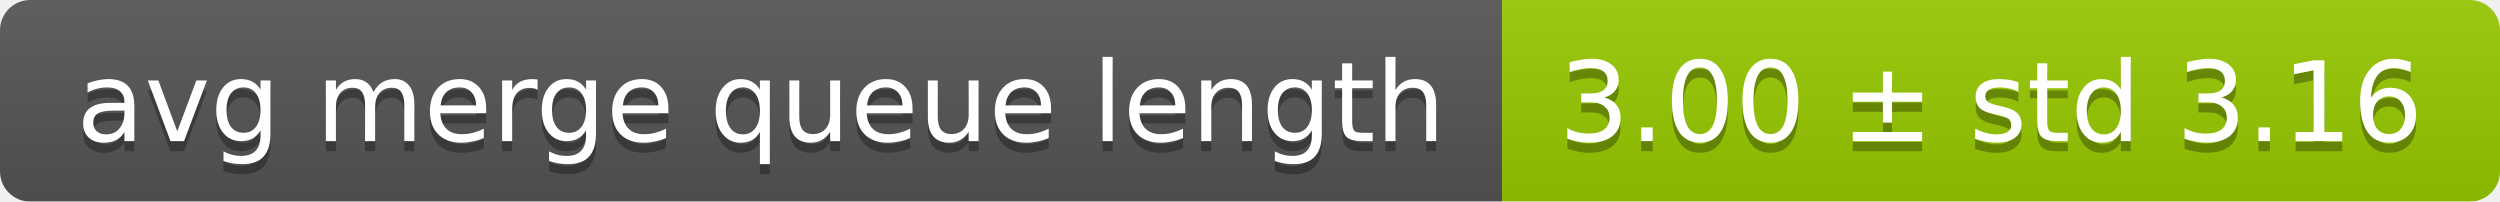
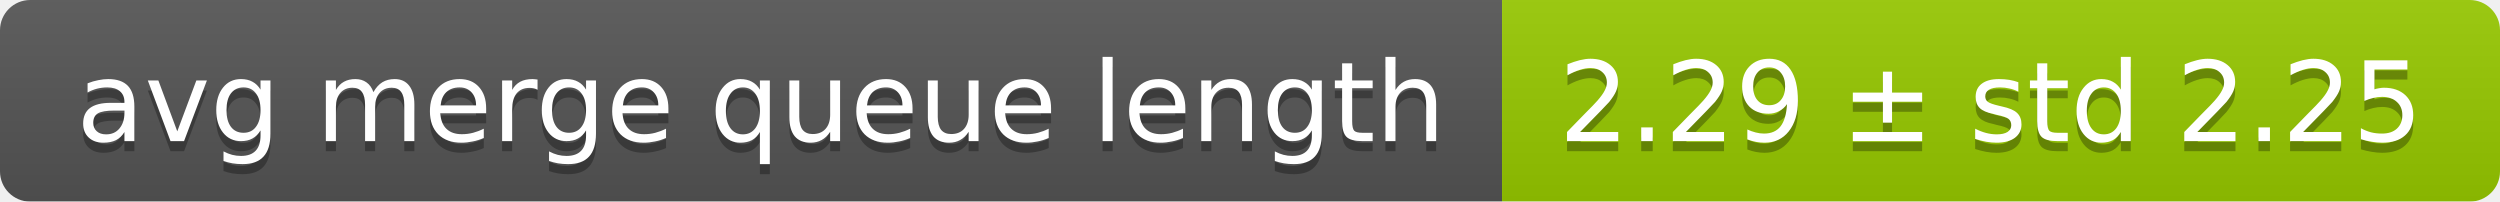
<svg xmlns="http://www.w3.org/2000/svg" width="248" height="20">
  <linearGradient id="smooth" x2="0" y2="100%">
    <stop offset="0" stop-color="#bbb" stop-opacity=".1" />
    <stop offset="1" stop-opacity=".1" />
  </linearGradient>
  <mask id="round">
    <rect width="248" height="20" rx="3" fill="#fff" />
  </mask>
  <g mask="url(#round)">
    <rect width="149" height="20" fill="#555" />
    <rect x="149" width="99" height="20" fill="#97ca00" />
    <rect width="248" height="20" fill="url(#smooth)" />
  </g>
  <g fill="#fff" text-anchor="middle" font-family="DejaVu Sans,Verdana,Geneva,sans-serif" font-size="11">
    <text x="75.5" y="15" fill="#010101" fill-opacity=".3">avg merge queue length</text>
    <text x="75.5" y="14">avg merge queue length</text>
-     <text x="197.5" y="15" fill="#010101" fill-opacity=".3">3.00 ± std 3.16</text>
-     <text x="197.5" y="14">3.00 ± std 3.16</text>
+     <text x="197.5" y="15" fill="#010101" fill-opacity=".3">2.29 ± std 2.25</text>
+     <text x="197.5" y="14">2.29 ± std 2.25</text>
  </g>
</svg>
